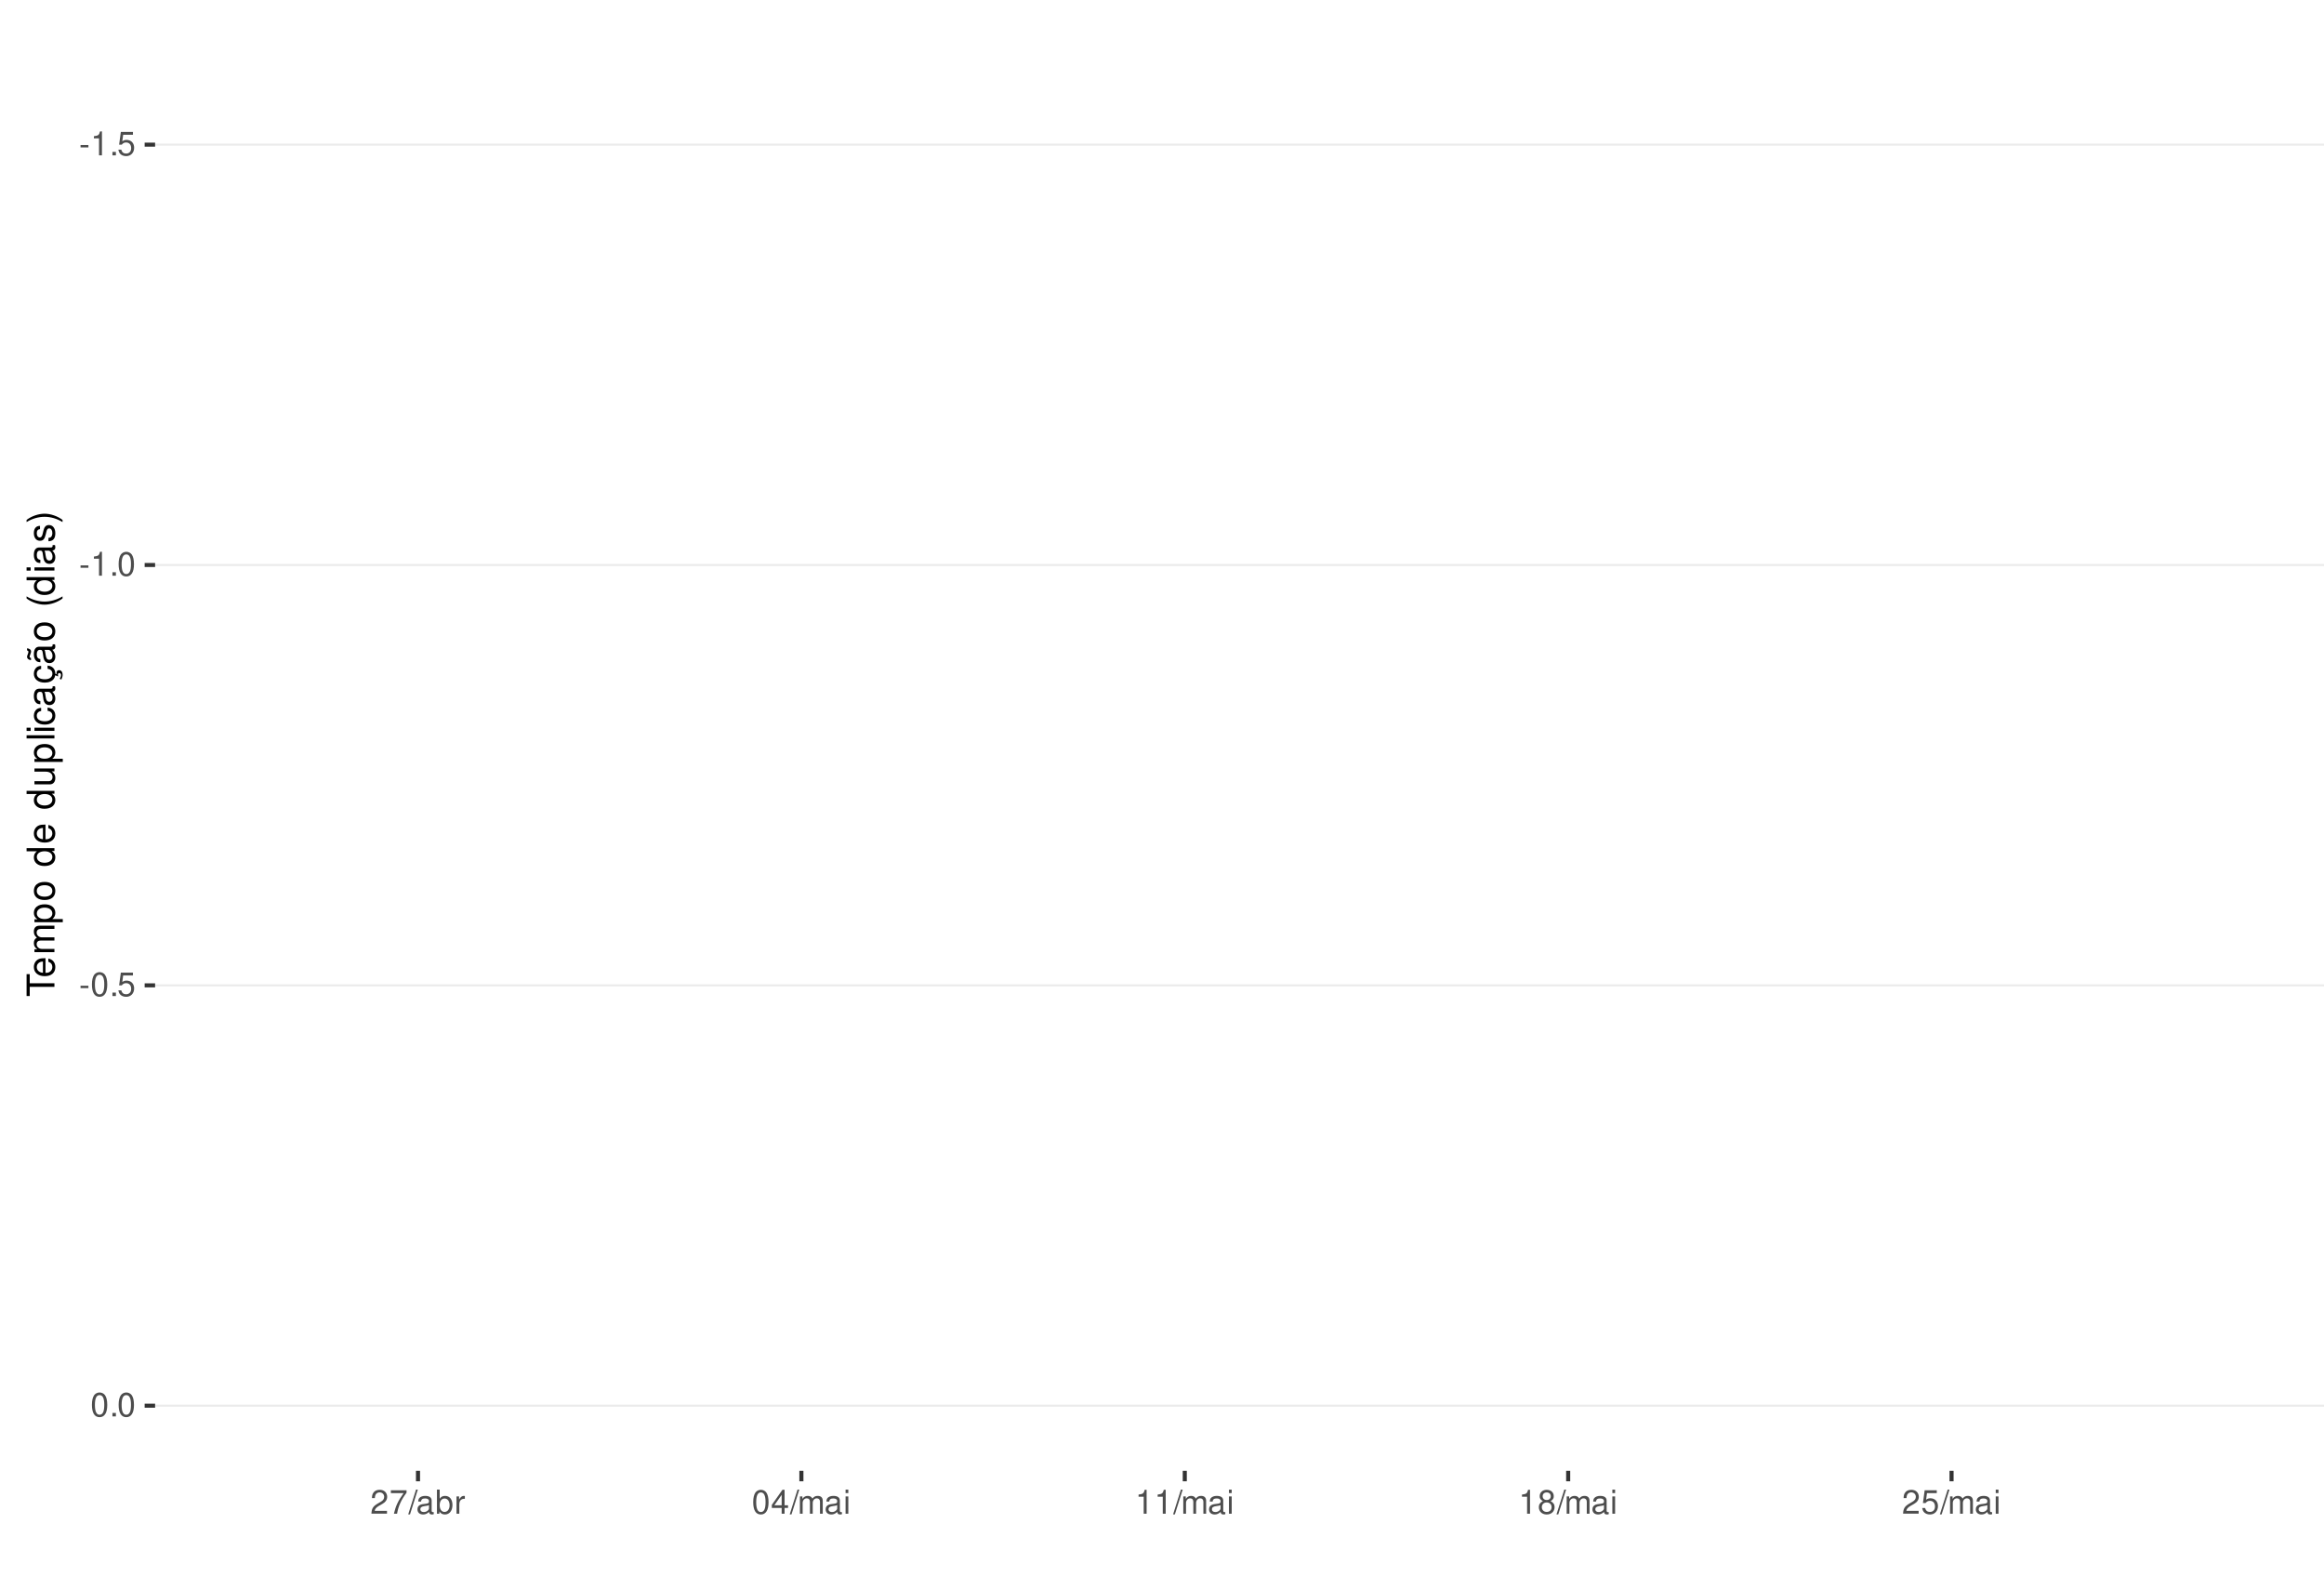
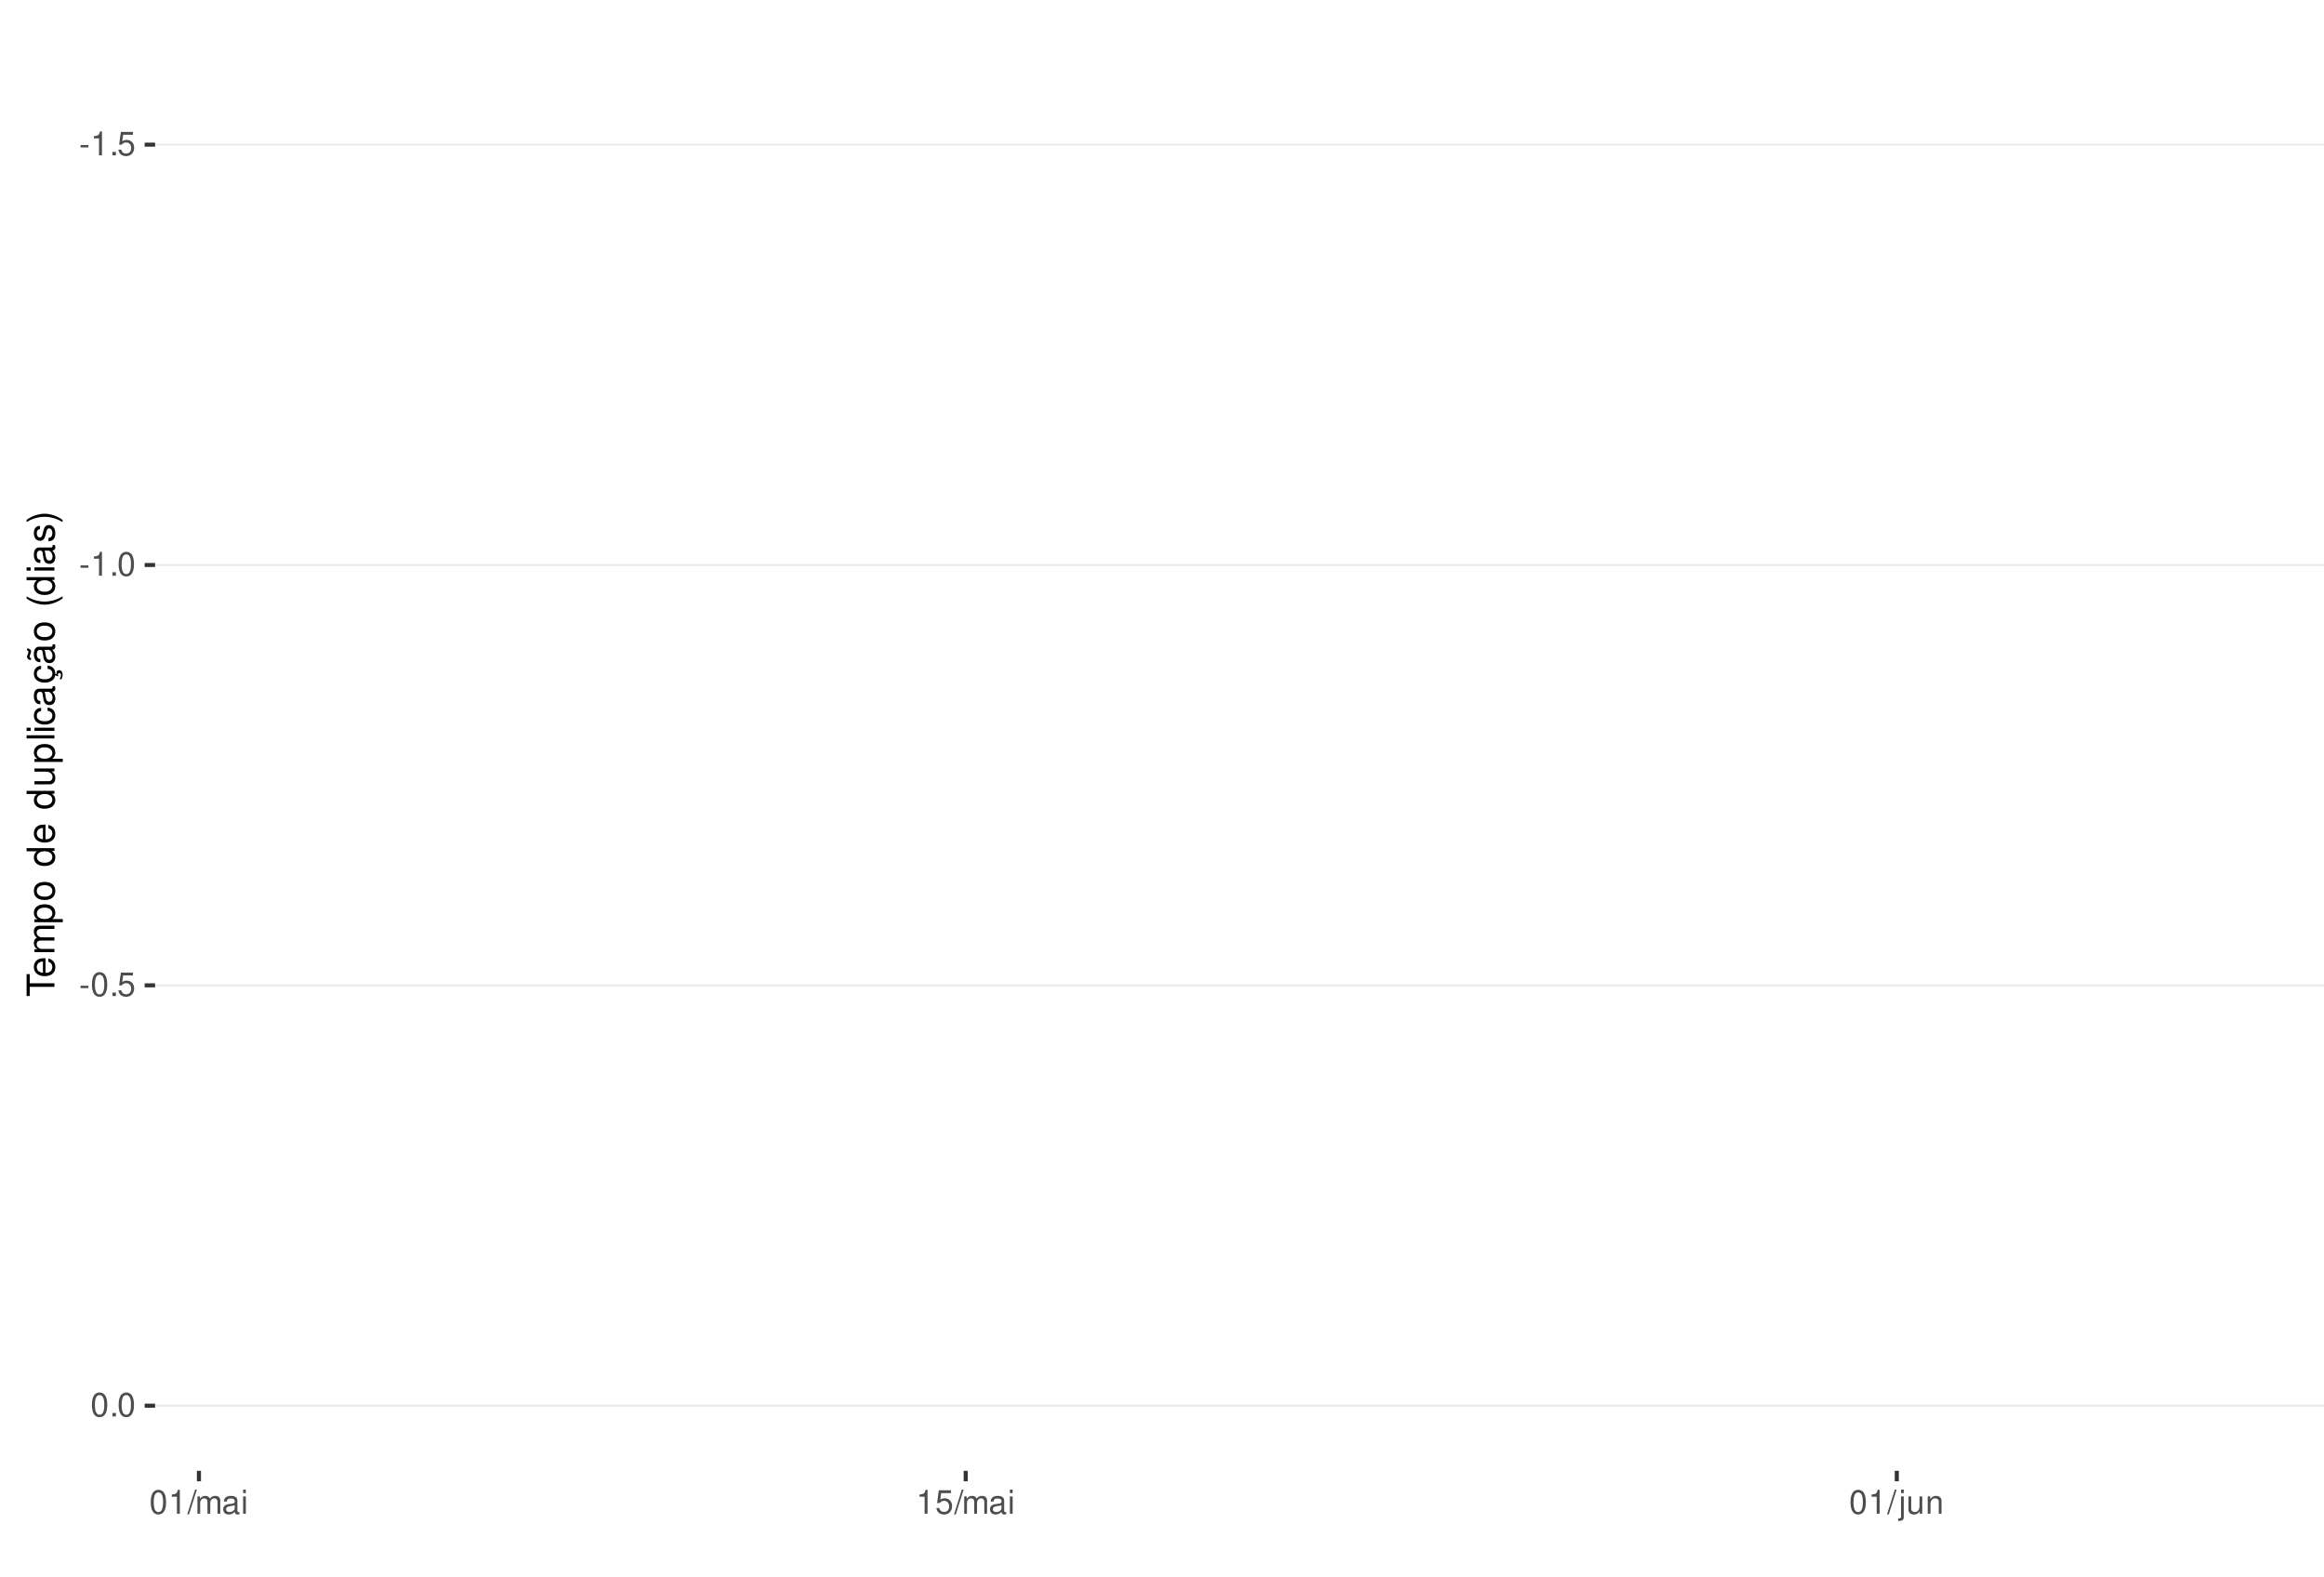
<svg xmlns="http://www.w3.org/2000/svg" xmlns:xlink="http://www.w3.org/1999/xlink" width="609pt" height="413pt" viewBox="0 0 609 413" version="1.1">
  <defs>
    <g>
      <symbol overflow="visible" id="glyph0-0">
        <path style="stroke:none;" d="" />
      </symbol>
      <symbol overflow="visible" id="glyph0-1">
        <path style="stroke:none;" d="M 2.453 -2.703 L 0.391 -2.703 L 0.391 -2.078 L 2.453 -2.078 Z M 2.453 -2.703 " />
      </symbol>
      <symbol overflow="visible" id="glyph0-2">
        <path style="stroke:none;" d="M 2.234 -4.453 L 2.234 0 L 3 0 L 3 -6.266 L 2.5 -6.266 C 2.234 -5.297 2.062 -5.172 0.891 -5.016 L 0.891 -4.453 Z M 2.234 -4.453 " />
      </symbol>
      <symbol overflow="visible" id="glyph0-3">
        <path style="stroke:none;" d="M 1.656 -0.906 L 0.75 -0.906 L 0.75 0 L 1.656 0 Z M 1.656 -0.906 " />
      </symbol>
      <symbol overflow="visible" id="glyph0-4">
        <path style="stroke:none;" d="M 4.125 -6.141 L 0.953 -6.141 L 0.5 -2.797 L 1.188 -2.797 C 1.547 -3.219 1.844 -3.375 2.328 -3.375 C 3.156 -3.375 3.656 -2.797 3.656 -1.891 C 3.656 -1.016 3.156 -0.469 2.312 -0.469 C 1.656 -0.469 1.25 -0.812 1.062 -1.5 L 0.297 -1.5 C 0.406 -1 0.5 -0.766 0.672 -0.531 C 1.016 -0.062 1.641 0.203 2.344 0.203 C 3.578 0.203 4.438 -0.703 4.438 -2 C 4.438 -3.219 3.641 -4.047 2.453 -4.047 C 2.031 -4.047 1.672 -3.938 1.328 -3.672 L 1.562 -5.391 L 4.125 -5.391 Z M 4.125 -6.141 " />
      </symbol>
      <symbol overflow="visible" id="glyph0-5">
        <path style="stroke:none;" d="M 2.375 -6.266 C 1.812 -6.266 1.297 -6 0.969 -5.578 C 0.578 -5.016 0.375 -4.188 0.375 -3.031 C 0.375 -0.922 1.062 0.203 2.375 0.203 C 3.672 0.203 4.391 -0.922 4.391 -2.984 C 4.391 -4.188 4.203 -5 3.797 -5.578 C 3.469 -6 2.953 -6.266 2.375 -6.266 Z M 2.375 -5.578 C 3.203 -5.578 3.609 -4.75 3.609 -3.047 C 3.609 -1.266 3.219 -0.438 2.359 -0.438 C 1.562 -0.438 1.156 -1.297 1.156 -3.016 C 1.156 -4.75 1.562 -5.578 2.375 -5.578 Z M 2.375 -5.578 " />
      </symbol>
      <symbol overflow="visible" id="glyph0-6">
-         <path style="stroke:none;" d="M 4.375 -0.75 L 1.156 -0.75 C 1.234 -1.266 1.5 -1.594 2.266 -2.062 L 3.125 -2.547 C 3.984 -3.016 4.422 -3.656 4.422 -4.438 C 4.422 -4.953 4.219 -5.438 3.859 -5.781 C 3.484 -6.109 3.031 -6.266 2.453 -6.266 C 1.672 -6.266 1.094 -5.984 0.766 -5.438 C 0.547 -5.109 0.453 -4.719 0.438 -4.094 L 1.188 -4.094 C 1.219 -4.516 1.266 -4.766 1.375 -4.984 C 1.578 -5.359 1.969 -5.594 2.438 -5.594 C 3.125 -5.594 3.641 -5.094 3.641 -4.422 C 3.641 -3.906 3.359 -3.484 2.812 -3.172 L 2.016 -2.703 C 0.734 -1.969 0.359 -1.375 0.297 -0.016 L 4.375 -0.016 Z M 4.375 -0.75 " />
+         <path style="stroke:none;" d="M 1.984 -6.312 L -0.062 0.172 L 0.406 0.172 L 2.453 -6.312 Z M 1.984 -6.312 " />
      </symbol>
      <symbol overflow="visible" id="glyph0-7">
-         <path style="stroke:none;" d="M 4.5 -6.141 L 0.391 -6.141 L 0.391 -5.391 L 3.719 -5.391 C 2.25 -3.297 1.656 -2.016 1.188 0 L 2.016 0 C 2.344 -1.969 3.109 -3.656 4.5 -5.5 Z M 4.5 -6.141 " />
+         <path style="stroke:none;" d="M 0.609 -4.531 L 0.609 0 L 1.328 0 L 1.328 -2.844 C 1.328 -3.5 1.812 -4.031 2.391 -4.031 C 2.938 -4.031 3.234 -3.703 3.234 -3.125 L 3.234 0 L 3.969 0 L 3.969 -2.844 C 3.969 -3.5 4.438 -4.031 5.031 -4.031 C 5.562 -4.031 5.875 -3.703 5.875 -3.125 L 5.875 0 L 6.594 0 L 6.594 -3.406 C 6.594 -4.219 6.125 -4.672 5.281 -4.672 C 4.672 -4.672 4.312 -4.484 3.891 -3.969 C 3.625 -4.453 3.25 -4.672 2.672 -4.672 C 2.062 -4.672 1.656 -4.438 1.266 -3.891 L 1.266 -4.531 Z M 0.609 -4.531 " />
      </symbol>
      <symbol overflow="visible" id="glyph0-8">
-         <path style="stroke:none;" d="M 1.984 -6.312 L -0.062 0.172 L 0.406 0.172 L 2.453 -6.312 Z M 1.984 -6.312 " />
+         <path style="stroke:none;" d="M 4.625 -0.422 C 4.547 -0.406 4.516 -0.406 4.469 -0.406 C 4.219 -0.406 4.078 -0.531 4.078 -0.766 L 4.078 -3.422 C 4.078 -4.234 3.5 -4.672 2.375 -4.672 C 1.719 -4.672 1.188 -4.469 0.875 -4.141 C 0.672 -3.906 0.578 -3.641 0.562 -3.188 L 1.297 -3.188 C 1.344 -3.75 1.672 -4 2.359 -4 C 3.016 -4 3.375 -3.75 3.375 -3.328 L 3.375 -3.141 C 3.359 -2.828 3.203 -2.703 2.609 -2.625 C 1.594 -2.5 1.438 -2.469 1.156 -2.359 C 0.625 -2.125 0.359 -1.734 0.359 -1.141 C 0.359 -0.312 0.938 0.203 1.859 0.203 C 2.422 0.203 2.875 0 3.391 -0.469 C 3.438 0 3.672 0.203 4.141 0.203 C 4.297 0.203 4.391 0.188 4.625 0.125 Z M 3.375 -1.422 C 3.375 -1.188 3.297 -1.031 3.078 -0.844 C 2.781 -0.578 2.438 -0.438 2.016 -0.438 C 1.453 -0.438 1.109 -0.703 1.109 -1.156 C 1.109 -1.641 1.422 -1.875 2.203 -1.984 C 2.984 -2.094 3.125 -2.125 3.375 -2.234 Z M 3.375 -1.422 " />
      </symbol>
      <symbol overflow="visible" id="glyph0-9">
-         <path style="stroke:none;" d="M 4.625 -0.422 C 4.547 -0.406 4.516 -0.406 4.469 -0.406 C 4.219 -0.406 4.078 -0.531 4.078 -0.766 L 4.078 -3.422 C 4.078 -4.234 3.5 -4.672 2.375 -4.672 C 1.719 -4.672 1.188 -4.469 0.875 -4.141 C 0.672 -3.906 0.578 -3.641 0.562 -3.188 L 1.297 -3.188 C 1.344 -3.75 1.672 -4 2.359 -4 C 3.016 -4 3.375 -3.75 3.375 -3.328 L 3.375 -3.141 C 3.359 -2.828 3.203 -2.703 2.609 -2.625 C 1.594 -2.5 1.438 -2.469 1.156 -2.359 C 0.625 -2.125 0.359 -1.734 0.359 -1.141 C 0.359 -0.312 0.938 0.203 1.859 0.203 C 2.422 0.203 2.875 0 3.391 -0.469 C 3.438 0 3.672 0.203 4.141 0.203 C 4.297 0.203 4.391 0.188 4.625 0.125 Z M 3.375 -1.422 C 3.375 -1.188 3.297 -1.031 3.078 -0.844 C 2.781 -0.578 2.438 -0.438 2.016 -0.438 C 1.453 -0.438 1.109 -0.703 1.109 -1.156 C 1.109 -1.641 1.422 -1.875 2.203 -1.984 C 2.984 -2.094 3.125 -2.125 3.375 -2.234 Z M 3.375 -1.422 " />
+         <path style="stroke:none;" d="M 1.297 -4.531 L 0.578 -4.531 L 0.578 0 L 1.297 0 Z M 1.297 -6.312 L 0.578 -6.312 L 0.578 -5.406 L 1.297 -5.406 Z M 1.297 -6.312 " />
      </symbol>
      <symbol overflow="visible" id="glyph0-10">
-         <path style="stroke:none;" d="M 0.469 -6.312 L 0.469 0 L 1.109 0 L 1.109 -0.578 C 1.469 -0.047 1.922 0.203 2.547 0.203 C 3.75 0.203 4.531 -0.781 4.531 -2.281 C 4.531 -3.75 3.797 -4.672 2.594 -4.672 C 1.969 -4.672 1.531 -4.438 1.188 -3.922 L 1.188 -6.312 Z M 2.453 -3.984 C 3.25 -3.984 3.781 -3.297 3.781 -2.203 C 3.781 -1.172 3.234 -0.469 2.453 -0.469 C 1.672 -0.469 1.188 -1.172 1.188 -2.234 C 1.188 -3.297 1.672 -3.984 2.453 -3.984 Z M 2.453 -3.984 " />
+         <path style="stroke:none;" d="M 0.609 -4.531 L 0.609 0.656 C 0.609 1.109 0.469 1.25 0.016 1.25 C -0.031 1.25 -0.062 1.25 -0.156 1.25 L -0.156 1.859 C -0.062 1.875 -0.031 1.891 0.094 1.891 C 0.906 1.891 1.328 1.562 1.328 0.938 L 1.328 -4.531 Z M 1.328 -6.312 L 0.609 -6.312 L 0.609 -5.406 L 1.328 -5.406 Z M 1.328 -6.312 " />
      </symbol>
      <symbol overflow="visible" id="glyph0-11">
-         <path style="stroke:none;" d="M 0.594 -4.531 L 0.594 0 L 1.328 0 L 1.328 -2.359 C 1.328 -3.438 1.781 -3.938 2.781 -3.906 L 2.781 -4.641 C 2.656 -4.656 2.594 -4.672 2.5 -4.672 C 2.031 -4.672 1.672 -4.391 1.266 -3.719 L 1.266 -4.531 Z M 0.594 -4.531 " />
+         <path style="stroke:none;" d="M 4.172 0 L 4.172 -4.531 L 3.453 -4.531 L 3.453 -1.969 C 3.453 -1.031 2.969 -0.438 2.219 -0.438 C 1.641 -0.438 1.281 -0.781 1.281 -1.328 L 1.281 -4.531 L 0.562 -4.531 L 0.562 -1.031 C 0.562 -0.281 1.125 0.203 2.016 0.203 C 2.672 0.203 3.094 -0.031 3.516 -0.625 L 3.516 0 Z M 4.172 0 " />
      </symbol>
      <symbol overflow="visible" id="glyph0-12">
-         <path style="stroke:none;" d="M 2.828 -1.516 L 2.828 0 L 3.594 0 L 3.594 -1.516 L 4.5 -1.516 L 4.5 -2.203 L 3.594 -2.203 L 3.594 -6.266 L 3.031 -6.266 L 0.25 -2.312 L 0.25 -1.516 Z M 2.828 -2.203 L 0.906 -2.203 L 2.828 -4.953 Z M 2.828 -2.203 " />
-       </symbol>
-       <symbol overflow="visible" id="glyph0-13">
-         <path style="stroke:none;" d="M 0.609 -4.531 L 0.609 0 L 1.328 0 L 1.328 -2.844 C 1.328 -3.5 1.812 -4.031 2.391 -4.031 C 2.938 -4.031 3.234 -3.703 3.234 -3.125 L 3.234 0 L 3.969 0 L 3.969 -2.844 C 3.969 -3.5 4.438 -4.031 5.031 -4.031 C 5.562 -4.031 5.875 -3.703 5.875 -3.125 L 5.875 0 L 6.594 0 L 6.594 -3.406 C 6.594 -4.219 6.125 -4.672 5.281 -4.672 C 4.672 -4.672 4.312 -4.484 3.891 -3.969 C 3.625 -4.453 3.25 -4.672 2.672 -4.672 C 2.062 -4.672 1.656 -4.438 1.266 -3.891 L 1.266 -4.531 Z M 0.609 -4.531 " />
-       </symbol>
-       <symbol overflow="visible" id="glyph0-14">
-         <path style="stroke:none;" d="M 1.297 -4.531 L 0.578 -4.531 L 0.578 0 L 1.297 0 Z M 1.297 -6.312 L 0.578 -6.312 L 0.578 -5.406 L 1.297 -5.406 Z M 1.297 -6.312 " />
-       </symbol>
-       <symbol overflow="visible" id="glyph0-15">
-         <path style="stroke:none;" d="M 3.391 -3.297 C 4.031 -3.688 4.219 -4 4.219 -4.594 C 4.219 -5.578 3.469 -6.266 2.375 -6.266 C 1.297 -6.266 0.531 -5.578 0.531 -4.594 C 0.531 -4 0.734 -3.703 1.375 -3.297 C 0.672 -2.938 0.312 -2.438 0.312 -1.734 C 0.312 -0.594 1.156 0.203 2.375 0.203 C 3.594 0.203 4.438 -0.594 4.438 -1.734 C 4.438 -2.438 4.094 -2.938 3.391 -3.297 Z M 2.375 -5.578 C 3.031 -5.578 3.438 -5.188 3.438 -4.578 C 3.438 -3.984 3.016 -3.594 2.375 -3.594 C 1.734 -3.594 1.312 -3.984 1.312 -4.594 C 1.312 -5.188 1.734 -5.578 2.375 -5.578 Z M 2.375 -2.953 C 3.141 -2.953 3.656 -2.453 3.656 -1.719 C 3.656 -0.969 3.156 -0.469 2.359 -0.469 C 1.625 -0.469 1.094 -0.984 1.094 -1.719 C 1.094 -2.453 1.609 -2.953 2.375 -2.953 Z M 2.375 -2.953 " />
+         <path style="stroke:none;" d="M 0.609 -4.531 L 0.609 0 L 1.328 0 L 1.328 -2.5 C 1.328 -3.422 1.812 -4.031 2.562 -4.031 C 3.141 -4.031 3.5 -3.688 3.5 -3.141 L 3.5 0 L 4.219 0 L 4.219 -3.422 C 4.219 -4.188 3.656 -4.672 2.781 -4.672 C 2.109 -4.672 1.672 -4.406 1.266 -3.781 L 1.266 -4.531 Z M 0.609 -4.531 " />
      </symbol>
      <symbol overflow="visible" id="glyph1-0">
        <path style="stroke:none;" d="" />
      </symbol>
      <symbol overflow="visible" id="glyph1-1">
        <path style="stroke:none;" d="M -6.469 -3.547 L -6.469 -5.938 L -7.297 -5.938 L -7.297 -0.203 L -6.469 -0.203 L -6.469 -2.609 L 0 -2.609 L 0 -3.547 Z M -6.469 -3.547 " />
      </symbol>
      <symbol overflow="visible" id="glyph1-2">
        <path style="stroke:none;" d="M -2.344 -5.125 C -3.141 -5.125 -3.625 -5.062 -4.016 -4.922 C -4.875 -4.578 -5.391 -3.781 -5.391 -2.797 C -5.391 -1.344 -4.281 -0.406 -2.547 -0.406 C -0.812 -0.406 0.234 -1.297 0.234 -2.781 C 0.234 -3.984 -0.453 -4.812 -1.594 -5.016 L -1.594 -4.188 C -0.906 -3.953 -0.547 -3.484 -0.547 -2.812 C -0.547 -2.281 -0.781 -1.828 -1.219 -1.547 C -1.516 -1.344 -1.812 -1.281 -2.344 -1.266 Z M -3.016 -1.297 C -3.984 -1.359 -4.625 -1.953 -4.625 -2.797 C -4.625 -3.641 -3.953 -4.234 -3.016 -4.234 Z M -3.016 -1.297 " />
      </symbol>
      <symbol overflow="visible" id="glyph1-3">
        <path style="stroke:none;" d="M -5.234 -0.703 L 0 -0.703 L 0 -1.547 L -3.297 -1.547 C -4.047 -1.547 -4.656 -2.094 -4.656 -2.766 C -4.656 -3.391 -4.281 -3.734 -3.609 -3.734 L 0 -3.734 L 0 -4.578 L -3.297 -4.578 C -4.047 -4.578 -4.656 -5.125 -4.656 -5.812 C -4.656 -6.422 -4.266 -6.781 -3.609 -6.781 L 0 -6.781 L 0 -7.625 L -3.938 -7.625 C -4.875 -7.625 -5.391 -7.078 -5.391 -6.094 C -5.391 -5.406 -5.188 -4.984 -4.594 -4.484 C -5.156 -4.188 -5.391 -3.766 -5.391 -3.078 C -5.391 -2.375 -5.125 -1.906 -4.5 -1.469 L -5.234 -1.469 Z M -5.234 -0.703 " />
      </symbol>
      <symbol overflow="visible" id="glyph1-4">
        <path style="stroke:none;" d="M 2.188 -0.547 L 2.188 -1.375 L -0.547 -1.375 C -0.016 -1.812 0.234 -2.312 0.234 -2.984 C 0.234 -4.344 -0.859 -5.234 -2.531 -5.234 C -4.297 -5.234 -5.391 -4.375 -5.391 -2.984 C -5.391 -2.266 -5.062 -1.703 -4.453 -1.312 L -5.234 -1.312 L -5.234 -0.547 Z M -4.609 -2.844 C -4.609 -3.766 -3.797 -4.359 -2.547 -4.359 C -1.359 -4.359 -0.547 -3.75 -0.547 -2.844 C -0.547 -1.953 -1.344 -1.375 -2.578 -1.375 C -3.812 -1.375 -4.609 -1.953 -4.609 -2.844 Z M -4.609 -2.844 " />
      </symbol>
      <symbol overflow="visible" id="glyph1-5">
        <path style="stroke:none;" d="M -5.391 -2.719 C -5.391 -1.234 -4.344 -0.359 -2.578 -0.359 C -0.812 -0.359 0.234 -1.234 0.234 -2.734 C 0.234 -4.203 -0.812 -5.094 -2.547 -5.094 C -4.359 -5.094 -5.391 -4.234 -5.391 -2.719 Z M -4.625 -2.734 C -4.625 -3.672 -3.844 -4.234 -2.547 -4.234 C -1.312 -4.234 -0.547 -3.656 -0.547 -2.734 C -0.547 -1.797 -1.312 -1.234 -2.578 -1.234 C -3.844 -1.234 -4.625 -1.797 -4.625 -2.734 Z M -4.625 -2.734 " />
      </symbol>
      <symbol overflow="visible" id="glyph1-6">
        <path style="stroke:none;" d="" />
      </symbol>
      <symbol overflow="visible" id="glyph1-7">
        <path style="stroke:none;" d="M -7.297 -4.953 L -7.297 -4.125 L -4.578 -4.125 C -5.109 -3.766 -5.391 -3.203 -5.391 -2.516 C -5.391 -1.156 -4.297 -0.266 -2.625 -0.266 C -0.859 -0.266 0.234 -1.125 0.234 -2.547 C 0.234 -3.266 -0.047 -3.766 -0.688 -4.203 L 0 -4.203 L 0 -4.953 Z M -4.609 -2.656 C -4.609 -3.547 -3.812 -4.125 -2.562 -4.125 C -1.344 -4.125 -0.547 -3.547 -0.547 -2.656 C -0.547 -1.734 -1.359 -1.125 -2.578 -1.125 C -3.797 -1.125 -4.609 -1.734 -4.609 -2.656 Z M -4.609 -2.656 " />
      </symbol>
      <symbol overflow="visible" id="glyph1-8">
        <path style="stroke:none;" d="M 0 -4.812 L -5.234 -4.812 L -5.234 -3.984 L -2.266 -3.984 C -1.203 -3.984 -0.5 -3.438 -0.5 -2.562 C -0.5 -1.906 -0.906 -1.484 -1.531 -1.484 L -5.234 -1.484 L -5.234 -0.656 L -1.203 -0.656 C -0.328 -0.656 0.234 -1.297 0.234 -2.312 C 0.234 -3.094 -0.047 -3.578 -0.734 -4.062 L 0 -4.062 Z M 0 -4.812 " />
      </symbol>
      <symbol overflow="visible" id="glyph1-9">
        <path style="stroke:none;" d="M -7.297 -1.516 L -7.297 -0.688 L 0 -0.688 L 0 -1.516 Z M -7.297 -1.516 " />
      </symbol>
      <symbol overflow="visible" id="glyph1-10">
        <path style="stroke:none;" d="M -5.234 -1.5 L -5.234 -0.672 L 0 -0.672 L 0 -1.5 Z M -7.297 -1.5 L -7.297 -0.656 L -6.234 -0.656 L -6.234 -1.5 Z M -7.297 -1.5 " />
      </symbol>
      <symbol overflow="visible" id="glyph1-11">
        <path style="stroke:none;" d="M -3.484 -4.703 C -3.984 -4.672 -4.312 -4.562 -4.609 -4.359 C -5.094 -4 -5.391 -3.375 -5.391 -2.641 C -5.391 -1.219 -4.266 -0.312 -2.531 -0.312 C -0.844 -0.312 0.234 -1.203 0.234 -2.625 C 0.234 -3.875 -0.516 -4.672 -1.797 -4.766 L -1.797 -3.938 C -0.953 -3.797 -0.547 -3.359 -0.547 -2.656 C -0.547 -1.734 -1.297 -1.188 -2.531 -1.188 C -3.844 -1.188 -4.625 -1.719 -4.625 -2.625 C -4.625 -3.328 -4.203 -3.766 -3.484 -3.875 Z M -3.484 -4.703 " />
      </symbol>
      <symbol overflow="visible" id="glyph1-12">
        <path style="stroke:none;" d="M -0.484 -5.344 C -0.469 -5.266 -0.469 -5.219 -0.469 -5.172 C -0.469 -4.875 -0.625 -4.719 -0.875 -4.719 L -3.953 -4.719 C -4.891 -4.719 -5.391 -4.047 -5.391 -2.75 C -5.391 -1.984 -5.172 -1.375 -4.781 -1.016 C -4.516 -0.766 -4.203 -0.672 -3.688 -0.656 L -3.688 -1.484 C -4.328 -1.562 -4.625 -1.938 -4.625 -2.719 C -4.625 -3.484 -4.344 -3.891 -3.844 -3.891 L -3.625 -3.891 C -3.266 -3.875 -3.125 -3.703 -3.047 -3.016 C -2.891 -1.844 -2.844 -1.656 -2.719 -1.344 C -2.453 -0.734 -2 -0.422 -1.312 -0.422 C -0.375 -0.422 0.234 -1.078 0.234 -2.141 C 0.234 -2.797 0 -3.328 -0.547 -3.922 C 0 -3.984 0.234 -4.234 0.234 -4.781 C 0.234 -4.953 0.203 -5.062 0.141 -5.344 Z M -1.656 -3.891 C -1.375 -3.891 -1.203 -3.812 -0.969 -3.562 C -0.656 -3.219 -0.5 -2.812 -0.5 -2.312 C -0.5 -1.672 -0.812 -1.297 -1.344 -1.297 C -1.891 -1.297 -2.172 -1.656 -2.297 -2.547 C -2.422 -3.438 -2.453 -3.609 -2.594 -3.891 Z M -1.656 -3.891 " />
      </symbol>
      <symbol overflow="visible" id="glyph1-13">
        <path style="stroke:none;" d="M 0.234 -2.641 C 0.234 -3.875 -0.547 -4.703 -1.797 -4.766 L -1.797 -3.938 C -0.953 -3.797 -0.531 -3.359 -0.531 -2.656 C -0.531 -1.734 -1.281 -1.188 -2.516 -1.188 C -3.844 -1.188 -4.625 -1.719 -4.625 -2.625 C -4.625 -3.328 -4.203 -3.766 -3.484 -3.875 L -3.484 -4.703 C -3.984 -4.672 -4.312 -4.562 -4.609 -4.359 C -5.094 -4 -5.391 -3.375 -5.391 -2.641 C -5.391 -1.219 -4.266 -0.312 -2.531 -0.312 C -1.469 -0.312 -0.625 -0.672 -0.156 -1.312 C 0.047 -1.594 0.125 -1.812 0.203 -2.25 L 0.922 -1.938 L 0.984 -2.062 C 0.938 -2.188 0.906 -2.25 0.906 -2.375 C 0.906 -2.656 1.047 -2.828 1.281 -2.828 C 1.547 -2.828 1.734 -2.594 1.734 -2.297 C 1.734 -2.031 1.672 -1.844 1.438 -1.406 L 1.406 -1.312 L 1.812 -1.094 C 2.078 -1.75 2.141 -1.953 2.141 -2.344 C 2.141 -3.109 1.781 -3.578 1.203 -3.578 C 0.781 -3.578 0.547 -3.297 0.547 -2.797 C 0.547 -2.703 0.547 -2.641 0.562 -2.516 Z M 0.234 -2.641 " />
      </symbol>
      <symbol overflow="visible" id="glyph1-14">
        <path style="stroke:none;" d="M -0.484 -5.344 C -0.469 -5.266 -0.469 -5.219 -0.469 -5.172 C -0.469 -4.875 -0.625 -4.719 -0.875 -4.719 L -3.953 -4.719 C -4.891 -4.719 -5.391 -4.047 -5.391 -2.75 C -5.391 -1.984 -5.172 -1.375 -4.781 -1.016 C -4.516 -0.766 -4.203 -0.672 -3.688 -0.656 L -3.688 -1.484 C -4.328 -1.562 -4.625 -1.938 -4.625 -2.719 C -4.625 -3.484 -4.344 -3.891 -3.844 -3.891 L -3.625 -3.891 C -3.266 -3.875 -3.125 -3.703 -3.047 -3.016 C -2.891 -1.844 -2.844 -1.656 -2.719 -1.344 C -2.453 -0.734 -2 -0.422 -1.312 -0.422 C -0.375 -0.422 0.234 -1.078 0.234 -2.141 C 0.234 -2.797 0 -3.328 -0.547 -3.922 C 0 -3.984 0.234 -4.234 0.234 -4.781 C 0.234 -4.953 0.203 -5.062 0.141 -5.344 Z M -1.656 -3.891 C -1.375 -3.891 -1.203 -3.812 -0.969 -3.562 C -0.656 -3.219 -0.5 -2.812 -0.5 -2.312 C -0.5 -1.672 -0.812 -1.297 -1.344 -1.297 C -1.891 -1.297 -2.172 -1.656 -2.297 -2.547 C -2.422 -3.438 -2.453 -3.609 -2.594 -3.891 Z M -7.172 -3.75 C -6.922 -3.672 -6.812 -3.547 -6.812 -3.375 C -6.812 -3.25 -6.875 -2.984 -6.984 -2.734 C -7.156 -2.312 -7.172 -2.25 -7.172 -2.047 C -7.172 -1.594 -6.797 -1.297 -6.141 -1.188 L -6.141 -1.766 C -6.375 -1.812 -6.5 -1.938 -6.5 -2.094 C -6.5 -2.203 -6.469 -2.344 -6.375 -2.578 C -6.156 -3.156 -6.125 -3.234 -6.125 -3.438 C -6.125 -3.922 -6.484 -4.219 -7.172 -4.312 Z M -7.172 -3.75 " />
      </symbol>
      <symbol overflow="visible" id="glyph1-15">
        <path style="stroke:none;" d="M -7.297 -2.359 C -5.984 -1.359 -4.156 -0.734 -2.594 -0.734 C -1.016 -0.734 0.812 -1.359 2.125 -2.359 L 2.125 -2.906 C 0.688 -2.031 -0.984 -1.547 -2.594 -1.547 C -4.188 -1.547 -5.875 -2.031 -7.297 -2.906 Z M -7.297 -2.359 " />
      </symbol>
      <symbol overflow="visible" id="glyph1-16">
        <path style="stroke:none;" d="M -3.781 -4.375 C -4.812 -4.375 -5.391 -3.688 -5.391 -2.484 C -5.391 -1.266 -4.766 -0.469 -3.797 -0.469 C -2.969 -0.469 -2.578 -0.891 -2.281 -2.125 L -2.094 -2.906 C -1.953 -3.484 -1.734 -3.719 -1.375 -3.719 C -0.875 -3.719 -0.547 -3.234 -0.547 -2.5 C -0.547 -2.047 -0.672 -1.672 -0.891 -1.453 C -1.047 -1.328 -1.188 -1.266 -1.562 -1.219 L -1.562 -0.344 C -0.344 -0.375 0.234 -1.062 0.234 -2.438 C 0.234 -3.75 -0.422 -4.594 -1.438 -4.594 C -2.203 -4.594 -2.641 -4.156 -2.891 -3.109 L -3.078 -2.312 C -3.234 -1.625 -3.453 -1.344 -3.828 -1.344 C -4.312 -1.344 -4.625 -1.766 -4.625 -2.453 C -4.625 -3.125 -4.328 -3.484 -3.781 -3.5 Z M -3.781 -4.375 " />
      </symbol>
      <symbol overflow="visible" id="glyph1-17">
        <path style="stroke:none;" d="M 2.125 -0.938 C 0.812 -1.938 -1.016 -2.562 -2.578 -2.562 C -4.156 -2.562 -5.984 -1.938 -7.297 -0.938 L -7.297 -0.375 C -5.859 -1.266 -4.188 -1.75 -2.578 -1.75 C -0.984 -1.75 0.703 -1.266 2.125 -0.375 Z M 2.125 -0.938 " />
      </symbol>
    </g>
    <clipPath id="clip1">
      <path d="M 40.645 9.961 L 609 9.961 L 609 385.328 L 40.645 385.328 Z M 40.645 9.961 " />
    </clipPath>
    <clipPath id="clip2">
      <path d="M 40.645 37 L 609 37 L 609 39 L 40.645 39 Z M 40.645 37 " />
    </clipPath>
    <clipPath id="clip3">
      <path d="M 40.645 147 L 609 147 L 609 149 L 40.645 149 Z M 40.645 147 " />
    </clipPath>
    <clipPath id="clip4">
      <path d="M 40.645 257 L 609 257 L 609 259 L 40.645 259 Z M 40.645 257 " />
    </clipPath>
    <clipPath id="clip5">
      <path d="M 40.645 368 L 609 368 L 609 369 L 40.645 369 Z M 40.645 368 " />
    </clipPath>
  </defs>
  <g id="surface266">
    <rect x="0" y="0" width="609" height="413" style="fill:rgb(100%,100%,100%);fill-opacity:1;stroke:none;" />
    <rect x="0" y="0" width="609" height="413" style="fill:rgb(100%,100%,100%);fill-opacity:1;stroke:none;" />
    <path style="fill:none;stroke-width:1.067;stroke-linecap:round;stroke-linejoin:round;stroke:rgb(100%,100%,100%);stroke-opacity:1;stroke-miterlimit:10;" d="M 0 413 L 609 413 L 609 0 L 0 0 Z M 0 413 " />
    <g clip-path="url(#clip1)" clip-rule="nonzero">
      <path style=" stroke:none;fill-rule:nonzero;fill:rgb(100%,100%,100%);fill-opacity:1;" d="M 40.645 385.328 L 609 385.328 L 609 9.961 L 40.645 9.961 Z M 40.645 385.328 " />
    </g>
    <g clip-path="url(#clip2)" clip-rule="nonzero">
      <path style="fill:none;stroke-width:0.533;stroke-linecap:butt;stroke-linejoin:round;stroke:rgb(92.157%,92.157%,92.157%);stroke-opacity:1;stroke-miterlimit:10;" d="M 40.645 37.895 L 609 37.895 " />
    </g>
    <g clip-path="url(#clip3)" clip-rule="nonzero">
      <path style="fill:none;stroke-width:0.533;stroke-linecap:butt;stroke-linejoin:round;stroke:rgb(92.157%,92.157%,92.157%);stroke-opacity:1;stroke-miterlimit:10;" d="M 40.645 148.02 L 609 148.02 " />
    </g>
    <g clip-path="url(#clip4)" clip-rule="nonzero">
      <path style="fill:none;stroke-width:0.533;stroke-linecap:butt;stroke-linejoin:round;stroke:rgb(92.157%,92.157%,92.157%);stroke-opacity:1;stroke-miterlimit:10;" d="M 40.645 258.141 L 609 258.141 " />
    </g>
    <g clip-path="url(#clip5)" clip-rule="nonzero">
      <path style="fill:none;stroke-width:0.533;stroke-linecap:butt;stroke-linejoin:round;stroke:rgb(92.157%,92.157%,92.157%);stroke-opacity:1;stroke-miterlimit:10;" d="M 40.645 368.266 L 609 368.266 " />
    </g>
    <g style="fill:rgb(30.196%,30.196%,30.196%);fill-opacity:1;">
      <use xlink:href="#glyph0-1" x="20.715" y="40.7" />
      <use xlink:href="#glyph0-2" x="23.715" y="40.7" />
      <use xlink:href="#glyph0-3" x="28.715" y="40.7" />
      <use xlink:href="#glyph0-4" x="30.715" y="40.7" />
    </g>
    <g style="fill:rgb(30.196%,30.196%,30.196%);fill-opacity:1;">
      <use xlink:href="#glyph0-1" x="20.715" y="150.825" />
      <use xlink:href="#glyph0-2" x="23.715" y="150.825" />
      <use xlink:href="#glyph0-3" x="28.715" y="150.825" />
      <use xlink:href="#glyph0-5" x="30.715" y="150.825" />
    </g>
    <g style="fill:rgb(30.196%,30.196%,30.196%);fill-opacity:1;">
      <use xlink:href="#glyph0-1" x="20.715" y="260.946" />
      <use xlink:href="#glyph0-5" x="23.715" y="260.946" />
      <use xlink:href="#glyph0-3" x="28.715" y="260.946" />
      <use xlink:href="#glyph0-4" x="30.715" y="260.946" />
    </g>
    <g style="fill:rgb(30.196%,30.196%,30.196%);fill-opacity:1;">
      <use xlink:href="#glyph0-5" x="23.715" y="371.071" />
      <use xlink:href="#glyph0-3" x="28.715" y="371.071" />
      <use xlink:href="#glyph0-5" x="30.715" y="371.071" />
    </g>
    <path style="fill:none;stroke-width:1.067;stroke-linecap:butt;stroke-linejoin:round;stroke:rgb(20%,20%,20%);stroke-opacity:1;stroke-miterlimit:10;" d="M 37.906 37.895 L 40.645 37.895 " />
    <path style="fill:none;stroke-width:1.067;stroke-linecap:butt;stroke-linejoin:round;stroke:rgb(20%,20%,20%);stroke-opacity:1;stroke-miterlimit:10;" d="M 37.906 148.02 L 40.645 148.02 " />
    <path style="fill:none;stroke-width:1.067;stroke-linecap:butt;stroke-linejoin:round;stroke:rgb(20%,20%,20%);stroke-opacity:1;stroke-miterlimit:10;" d="M 37.906 258.141 L 40.645 258.141 " />
    <path style="fill:none;stroke-width:1.067;stroke-linecap:butt;stroke-linejoin:round;stroke:rgb(20%,20%,20%);stroke-opacity:1;stroke-miterlimit:10;" d="M 37.906 368.266 L 40.645 368.266 " />
-     <path style="fill:none;stroke-width:1.067;stroke-linecap:butt;stroke-linejoin:round;stroke:rgb(20%,20%,20%);stroke-opacity:1;stroke-miterlimit:10;" d="M 109.535 388.07 L 109.535 385.328 " />
-     <path style="fill:none;stroke-width:1.067;stroke-linecap:butt;stroke-linejoin:round;stroke:rgb(20%,20%,20%);stroke-opacity:1;stroke-miterlimit:10;" d="M 210.004 388.07 L 210.004 385.328 " />
-     <path style="fill:none;stroke-width:1.067;stroke-linecap:butt;stroke-linejoin:round;stroke:rgb(20%,20%,20%);stroke-opacity:1;stroke-miterlimit:10;" d="M 310.469 388.07 L 310.469 385.328 " />
-     <path style="fill:none;stroke-width:1.067;stroke-linecap:butt;stroke-linejoin:round;stroke:rgb(20%,20%,20%);stroke-opacity:1;stroke-miterlimit:10;" d="M 410.938 388.07 L 410.938 385.328 " />
-     <path style="fill:none;stroke-width:1.067;stroke-linecap:butt;stroke-linejoin:round;stroke:rgb(20%,20%,20%);stroke-opacity:1;stroke-miterlimit:10;" d="M 511.402 388.07 L 511.402 385.328 " />
-     <g style="fill:rgb(30.196%,30.196%,30.196%);fill-opacity:1;">
-       <use xlink:href="#glyph0-6" x="97.035" y="396.567" />
-       <use xlink:href="#glyph0-7" x="102.035" y="396.567" />
-       <use xlink:href="#glyph0-8" x="107.035" y="396.567" />
-       <use xlink:href="#glyph0-9" x="109.035" y="396.567" />
-       <use xlink:href="#glyph0-10" x="114.035" y="396.567" />
-       <use xlink:href="#glyph0-11" x="119.035" y="396.567" />
-     </g>
-     <g style="fill:rgb(30.196%,30.196%,30.196%);fill-opacity:1;">
-       <use xlink:href="#glyph0-5" x="197.004" y="396.567" />
-       <use xlink:href="#glyph0-12" x="202.004" y="396.567" />
-       <use xlink:href="#glyph0-8" x="207.004" y="396.567" />
-       <use xlink:href="#glyph0-13" x="209.004" y="396.567" />
-       <use xlink:href="#glyph0-9" x="216.004" y="396.567" />
-       <use xlink:href="#glyph0-14" x="221.004" y="396.567" />
-     </g>
-     <g style="fill:rgb(30.196%,30.196%,30.196%);fill-opacity:1;">
-       <use xlink:href="#glyph0-2" x="297.469" y="396.567" />
-       <use xlink:href="#glyph0-2" x="302.469" y="396.567" />
-       <use xlink:href="#glyph0-8" x="307.469" y="396.567" />
-       <use xlink:href="#glyph0-13" x="309.469" y="396.567" />
-       <use xlink:href="#glyph0-9" x="316.469" y="396.567" />
-       <use xlink:href="#glyph0-14" x="321.469" y="396.567" />
-     </g>
-     <g style="fill:rgb(30.196%,30.196%,30.196%);fill-opacity:1;">
-       <use xlink:href="#glyph0-2" x="397.938" y="396.567" />
-       <use xlink:href="#glyph0-15" x="402.938" y="396.567" />
-       <use xlink:href="#glyph0-8" x="407.938" y="396.567" />
-       <use xlink:href="#glyph0-13" x="409.938" y="396.567" />
-       <use xlink:href="#glyph0-9" x="416.938" y="396.567" />
-       <use xlink:href="#glyph0-14" x="421.938" y="396.567" />
-     </g>
-     <g style="fill:rgb(30.196%,30.196%,30.196%);fill-opacity:1;">
-       <use xlink:href="#glyph0-6" x="498.402" y="396.567" />
-       <use xlink:href="#glyph0-4" x="503.402" y="396.567" />
-       <use xlink:href="#glyph0-8" x="508.402" y="396.567" />
-       <use xlink:href="#glyph0-13" x="510.402" y="396.567" />
-       <use xlink:href="#glyph0-9" x="517.402" y="396.567" />
-       <use xlink:href="#glyph0-14" x="522.402" y="396.567" />
+     <path style="fill:none;stroke-width:1.067;stroke-linecap:butt;stroke-linejoin:round;stroke:rgb(20%,20%,20%);stroke-opacity:1;stroke-miterlimit:10;" d="M 52.129 388.07 L 52.129 385.328 " />
+     <path style="fill:none;stroke-width:1.067;stroke-linecap:butt;stroke-linejoin:round;stroke:rgb(20%,20%,20%);stroke-opacity:1;stroke-miterlimit:10;" d="M 253.062 388.07 L 253.062 385.328 " />
+     <path style="fill:none;stroke-width:1.067;stroke-linecap:butt;stroke-linejoin:round;stroke:rgb(20%,20%,20%);stroke-opacity:1;stroke-miterlimit:10;" d="M 497.051 388.07 L 497.051 385.328 " />
+     <g style="fill:rgb(30.196%,30.196%,30.196%);fill-opacity:1;">
+       <use xlink:href="#glyph0-5" x="39.129" y="396.567" />
+       <use xlink:href="#glyph0-2" x="44.129" y="396.567" />
+       <use xlink:href="#glyph0-6" x="49.129" y="396.567" />
+       <use xlink:href="#glyph0-7" x="51.129" y="396.567" />
+       <use xlink:href="#glyph0-8" x="58.129" y="396.567" />
+       <use xlink:href="#glyph0-9" x="63.129" y="396.567" />
+     </g>
+     <g style="fill:rgb(30.196%,30.196%,30.196%);fill-opacity:1;">
+       <use xlink:href="#glyph0-2" x="240.062" y="396.567" />
+       <use xlink:href="#glyph0-4" x="245.062" y="396.567" />
+       <use xlink:href="#glyph0-6" x="250.062" y="396.567" />
+       <use xlink:href="#glyph0-7" x="252.062" y="396.567" />
+       <use xlink:href="#glyph0-8" x="259.062" y="396.567" />
+       <use xlink:href="#glyph0-9" x="264.062" y="396.567" />
+     </g>
+     <g style="fill:rgb(30.196%,30.196%,30.196%);fill-opacity:1;">
+       <use xlink:href="#glyph0-5" x="484.551" y="396.567" />
+       <use xlink:href="#glyph0-2" x="489.551" y="396.567" />
+       <use xlink:href="#glyph0-6" x="494.551" y="396.567" />
+       <use xlink:href="#glyph0-10" x="497.551" y="396.567" />
+       <use xlink:href="#glyph0-11" x="499.551" y="396.567" />
+       <use xlink:href="#glyph0-12" x="504.551" y="396.567" />
    </g>
    <g style="fill:rgb(0%,0%,0%);fill-opacity:1;">
      <use xlink:href="#glyph1-1" x="14.263" y="261.145" />
      <use xlink:href="#glyph1-2" x="14.263" y="256.145" />
      <use xlink:href="#glyph1-3" x="14.263" y="250.145" />
      <use xlink:href="#glyph1-4" x="14.263" y="242.145" />
      <use xlink:href="#glyph1-5" x="14.263" y="236.145" />
      <use xlink:href="#glyph1-6" x="14.263" y="230.145" />
      <use xlink:href="#glyph1-7" x="14.263" y="227.145" />
      <use xlink:href="#glyph1-2" x="14.263" y="221.145" />
      <use xlink:href="#glyph1-6" x="14.263" y="215.145" />
      <use xlink:href="#glyph1-7" x="14.263" y="212.145" />
      <use xlink:href="#glyph1-8" x="14.263" y="206.145" />
      <use xlink:href="#glyph1-4" x="14.263" y="200.145" />
      <use xlink:href="#glyph1-9" x="14.263" y="194.145" />
      <use xlink:href="#glyph1-10" x="14.263" y="192.145" />
      <use xlink:href="#glyph1-11" x="14.263" y="190.145" />
      <use xlink:href="#glyph1-12" x="14.263" y="185.145" />
      <use xlink:href="#glyph1-13" x="14.263" y="179.145" />
      <use xlink:href="#glyph1-14" x="14.263" y="174.145" />
      <use xlink:href="#glyph1-5" x="14.263" y="168.145" />
      <use xlink:href="#glyph1-6" x="14.263" y="162.145" />
      <use xlink:href="#glyph1-15" x="14.263" y="159.145" />
      <use xlink:href="#glyph1-7" x="14.263" y="156.145" />
      <use xlink:href="#glyph1-10" x="14.263" y="150.145" />
      <use xlink:href="#glyph1-12" x="14.263" y="148.145" />
      <use xlink:href="#glyph1-16" x="14.263" y="142.145" />
      <use xlink:href="#glyph1-17" x="14.263" y="137.145" />
    </g>
  </g>
</svg>
